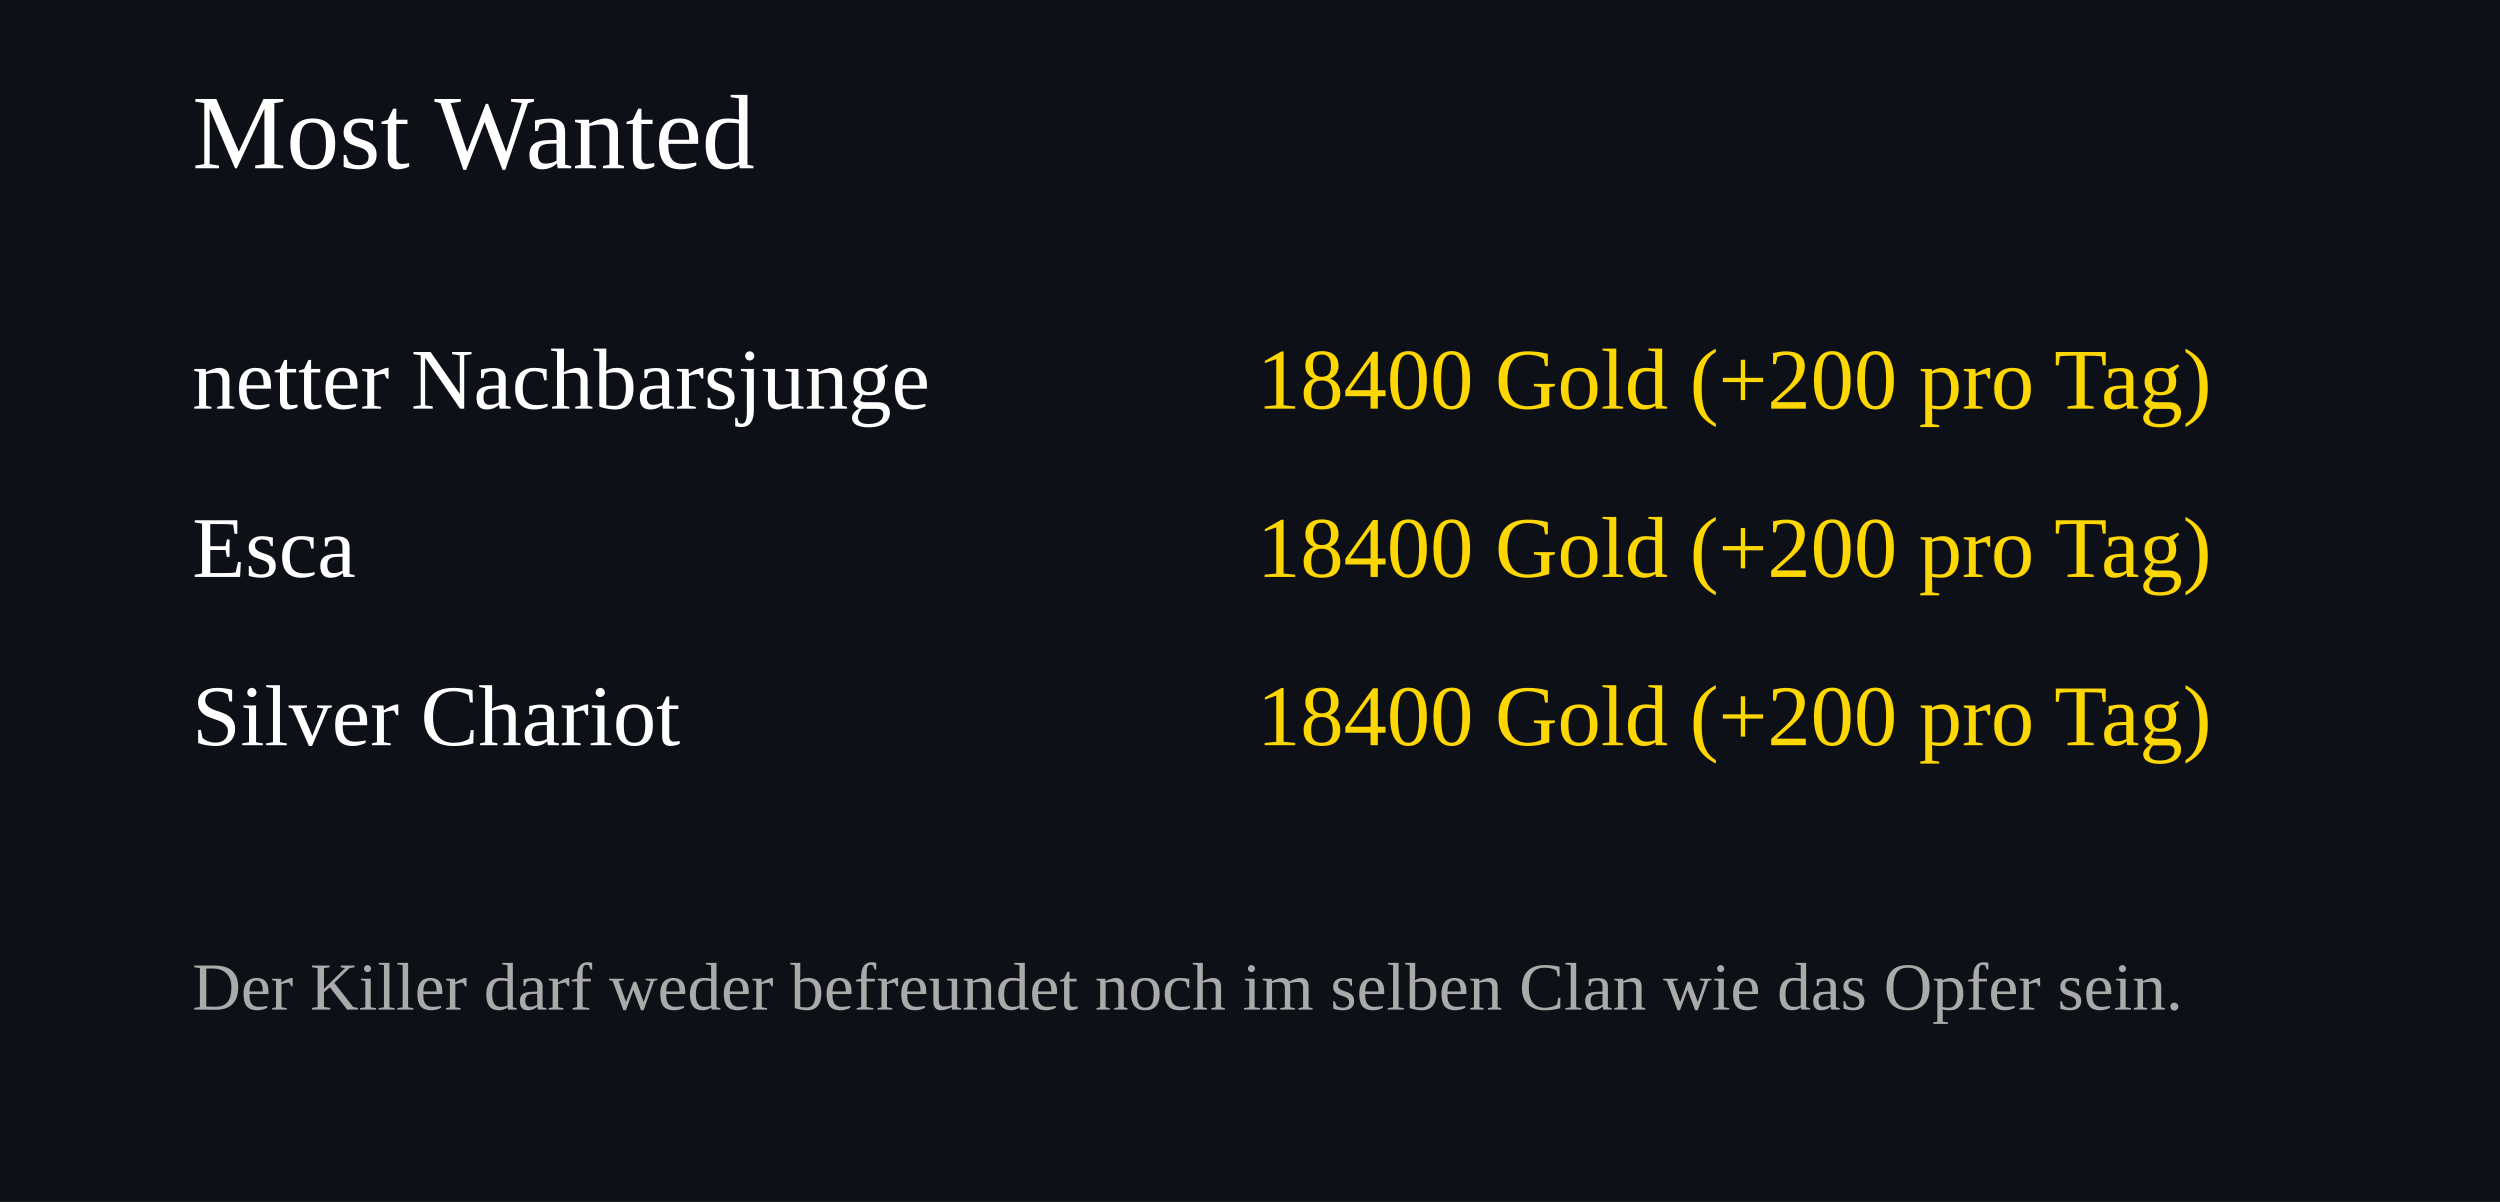
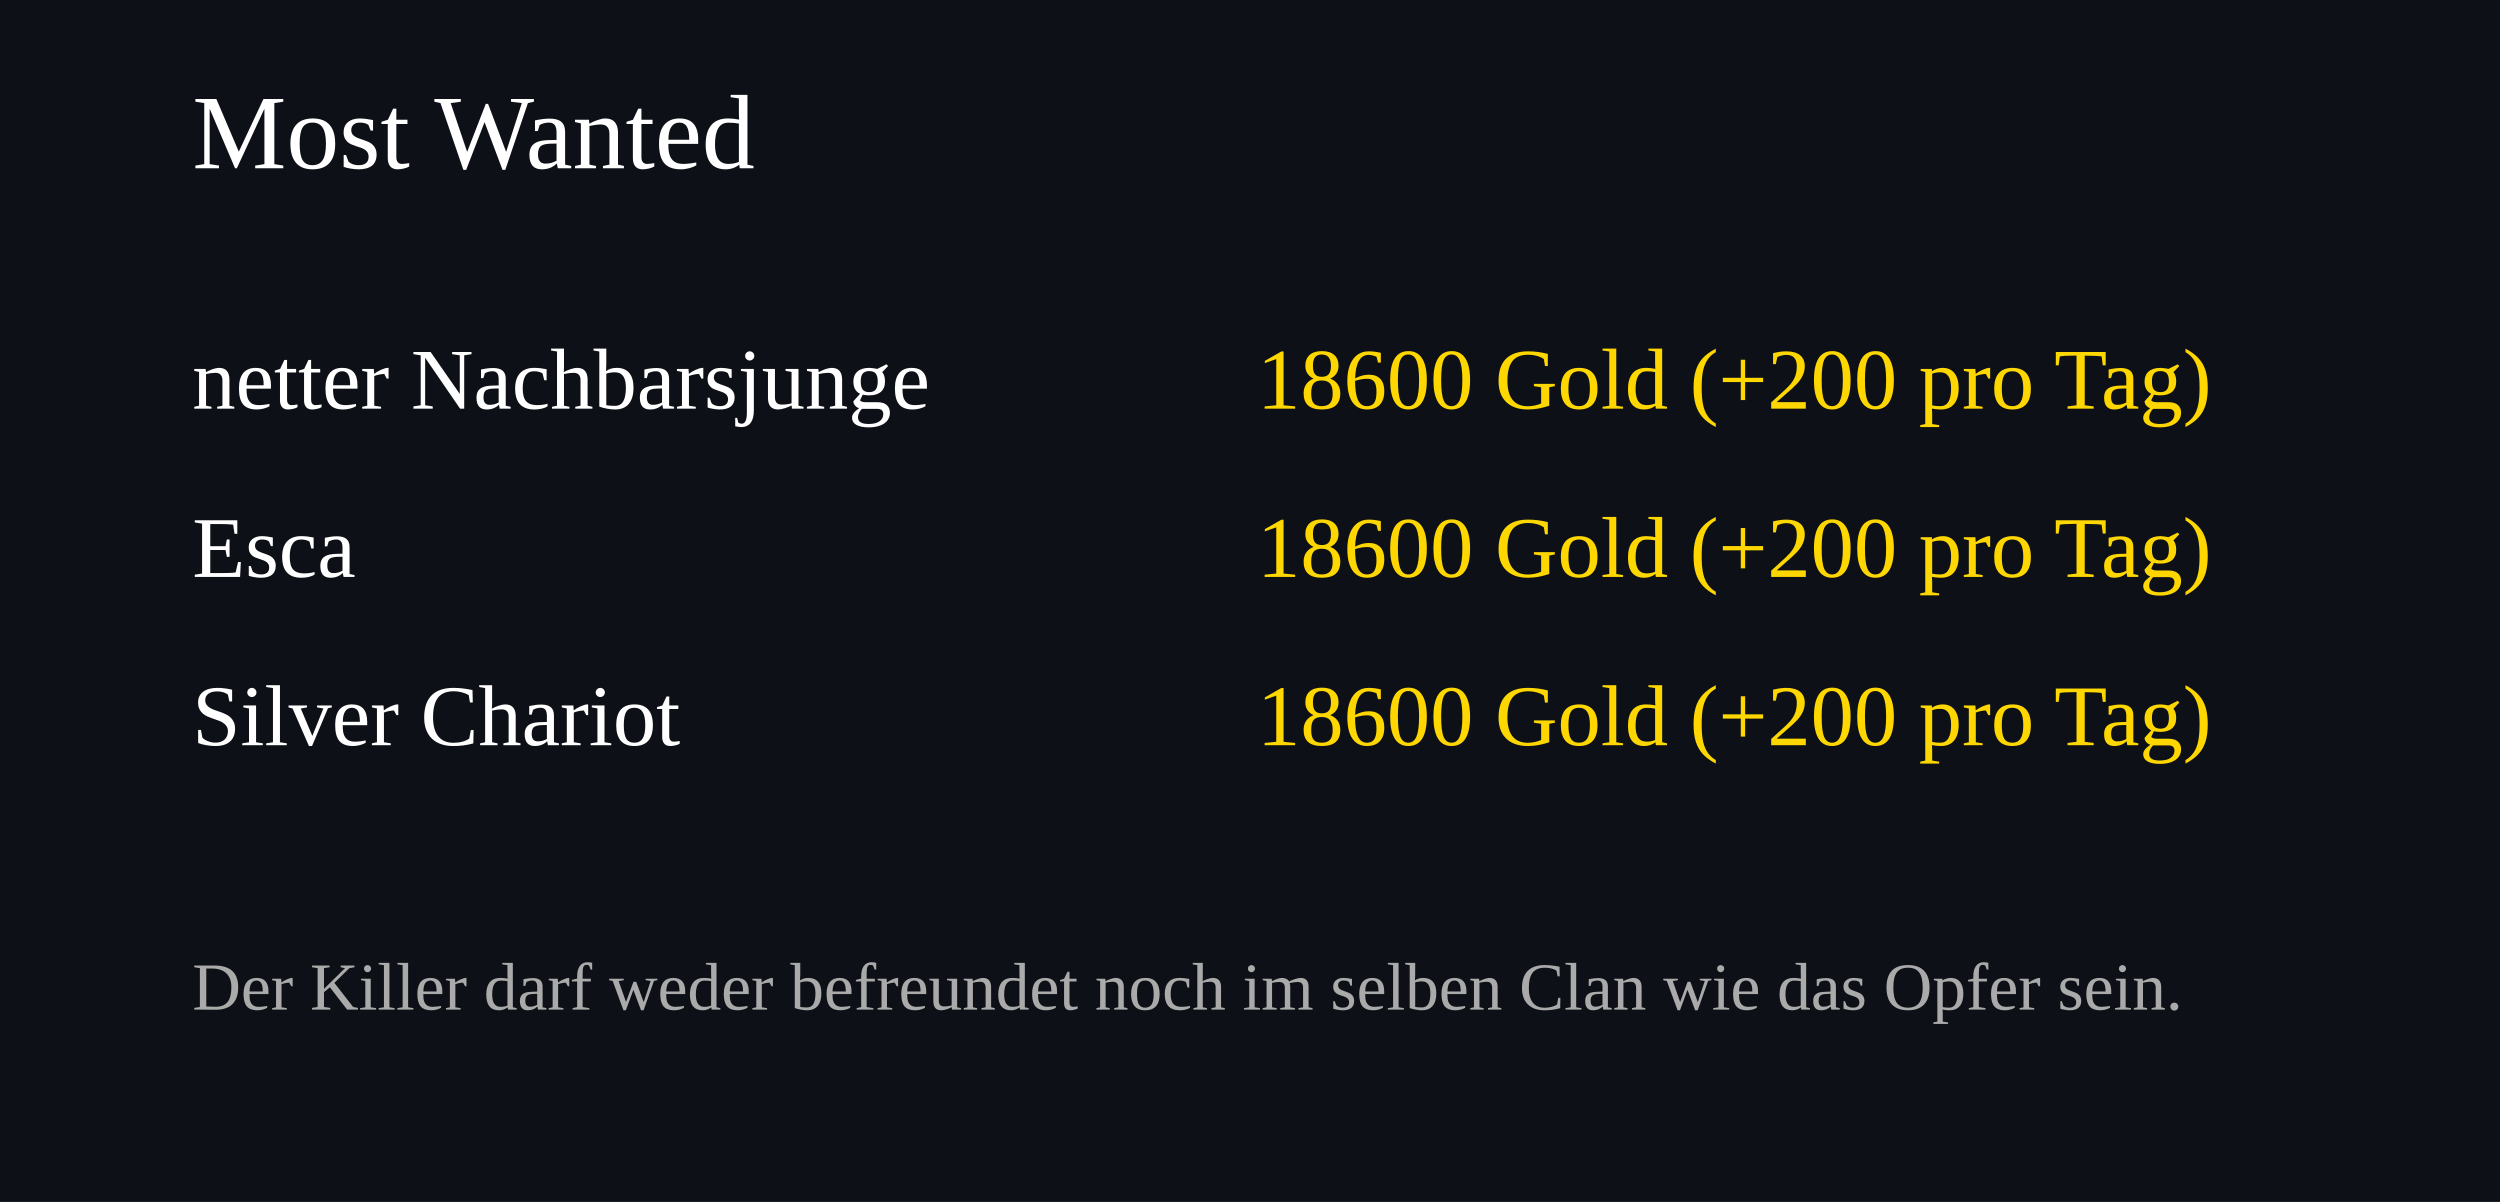
<svg xmlns="http://www.w3.org/2000/svg" width="520" height="250">
  <rect width="100%" height="100%" fill="#0d1117" />
  <text x="40" y="35" font-size="22" fill="#ffffff">Most Wanted</text>
  <text x="40" y="85" font-size="18" fill="#ffffff">netter Nachbarsjunge</text>
  <text x="460" y="85" font-size="18" fill="#FFD700" text-anchor="end">
-     18400 Gold (+200 pro Tag)
+     18600 Gold (+200 pro Tag)
  </text>
  <text x="40" y="120" font-size="18" fill="#ffffff">Esca</text>
  <text x="460" y="120" font-size="18" fill="#FFD700" text-anchor="end">
-     18400 Gold (+200 pro Tag)
+     18600 Gold (+200 pro Tag)
  </text>
  <text x="40" y="155" font-size="18" fill="#ffffff">Silver Chariot</text>
  <text x="460" y="155" font-size="18" fill="#FFD700" text-anchor="end">
-     18400 Gold (+200 pro Tag)
+     18600 Gold (+200 pro Tag)
  </text>
  <text x="40" y="210" font-size="14" fill="#aaaaaa">
Der Killer darf weder befreundet noch im selben Clan wie das Opfer sein.
</text>
</svg>
